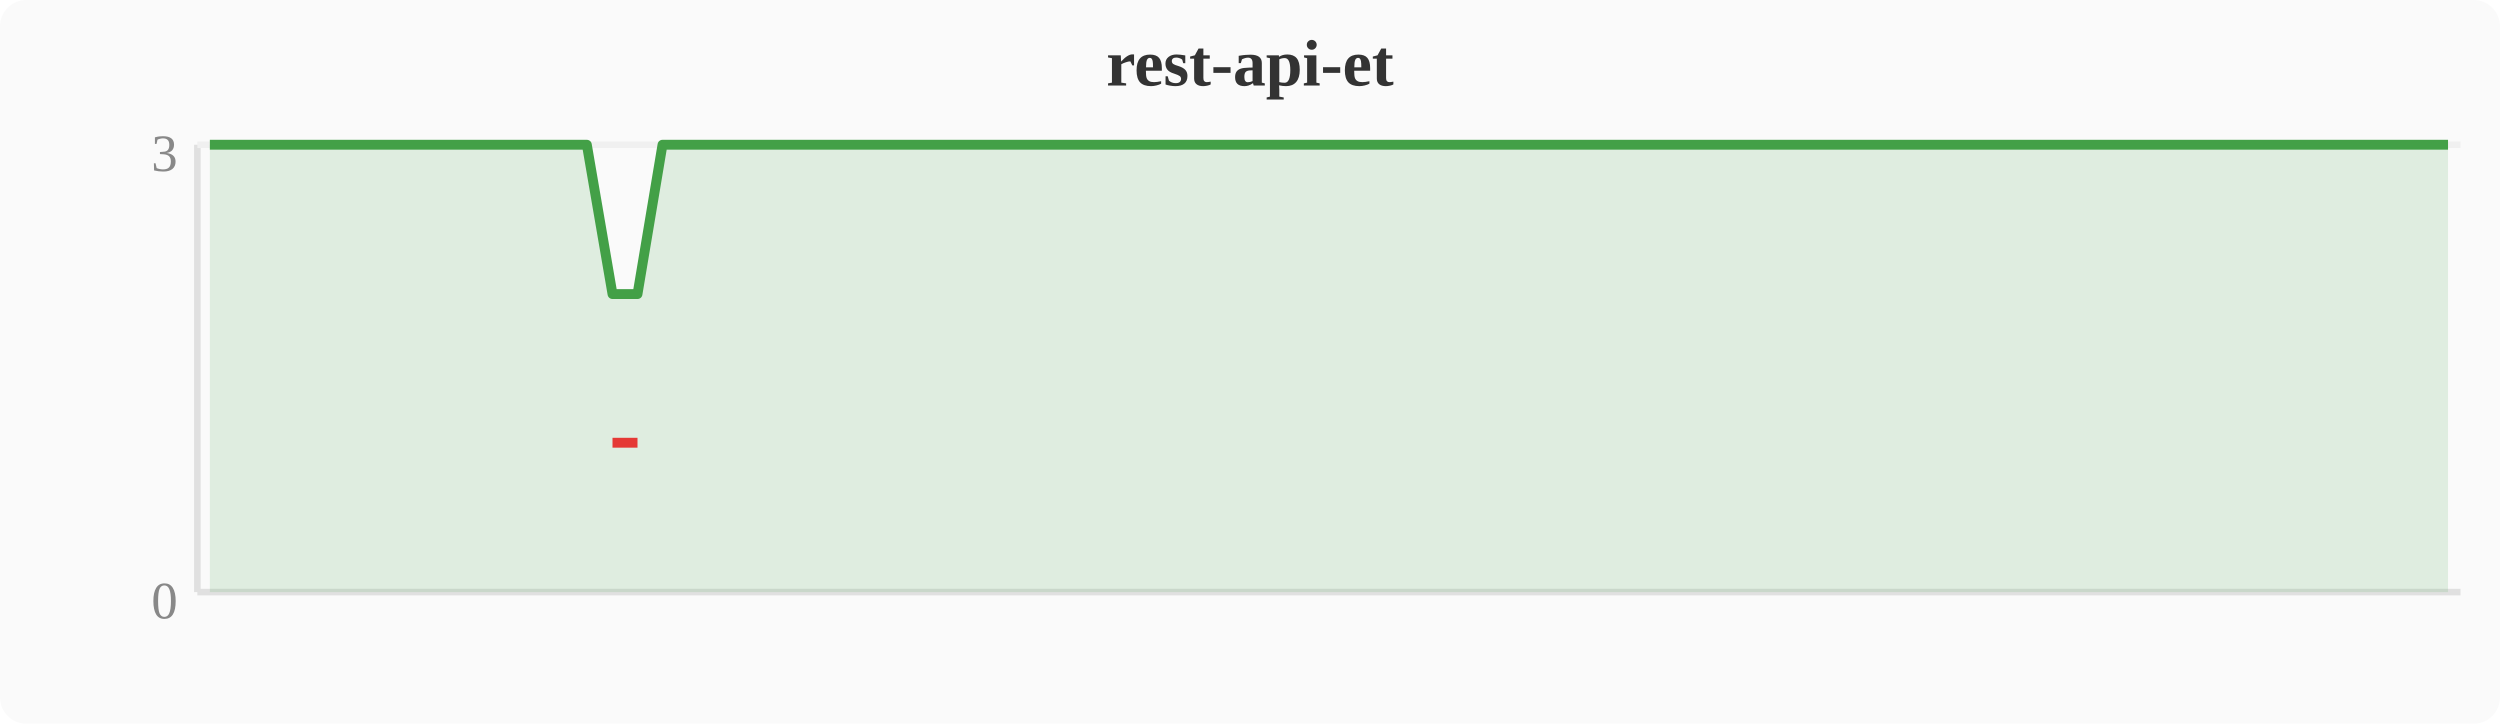
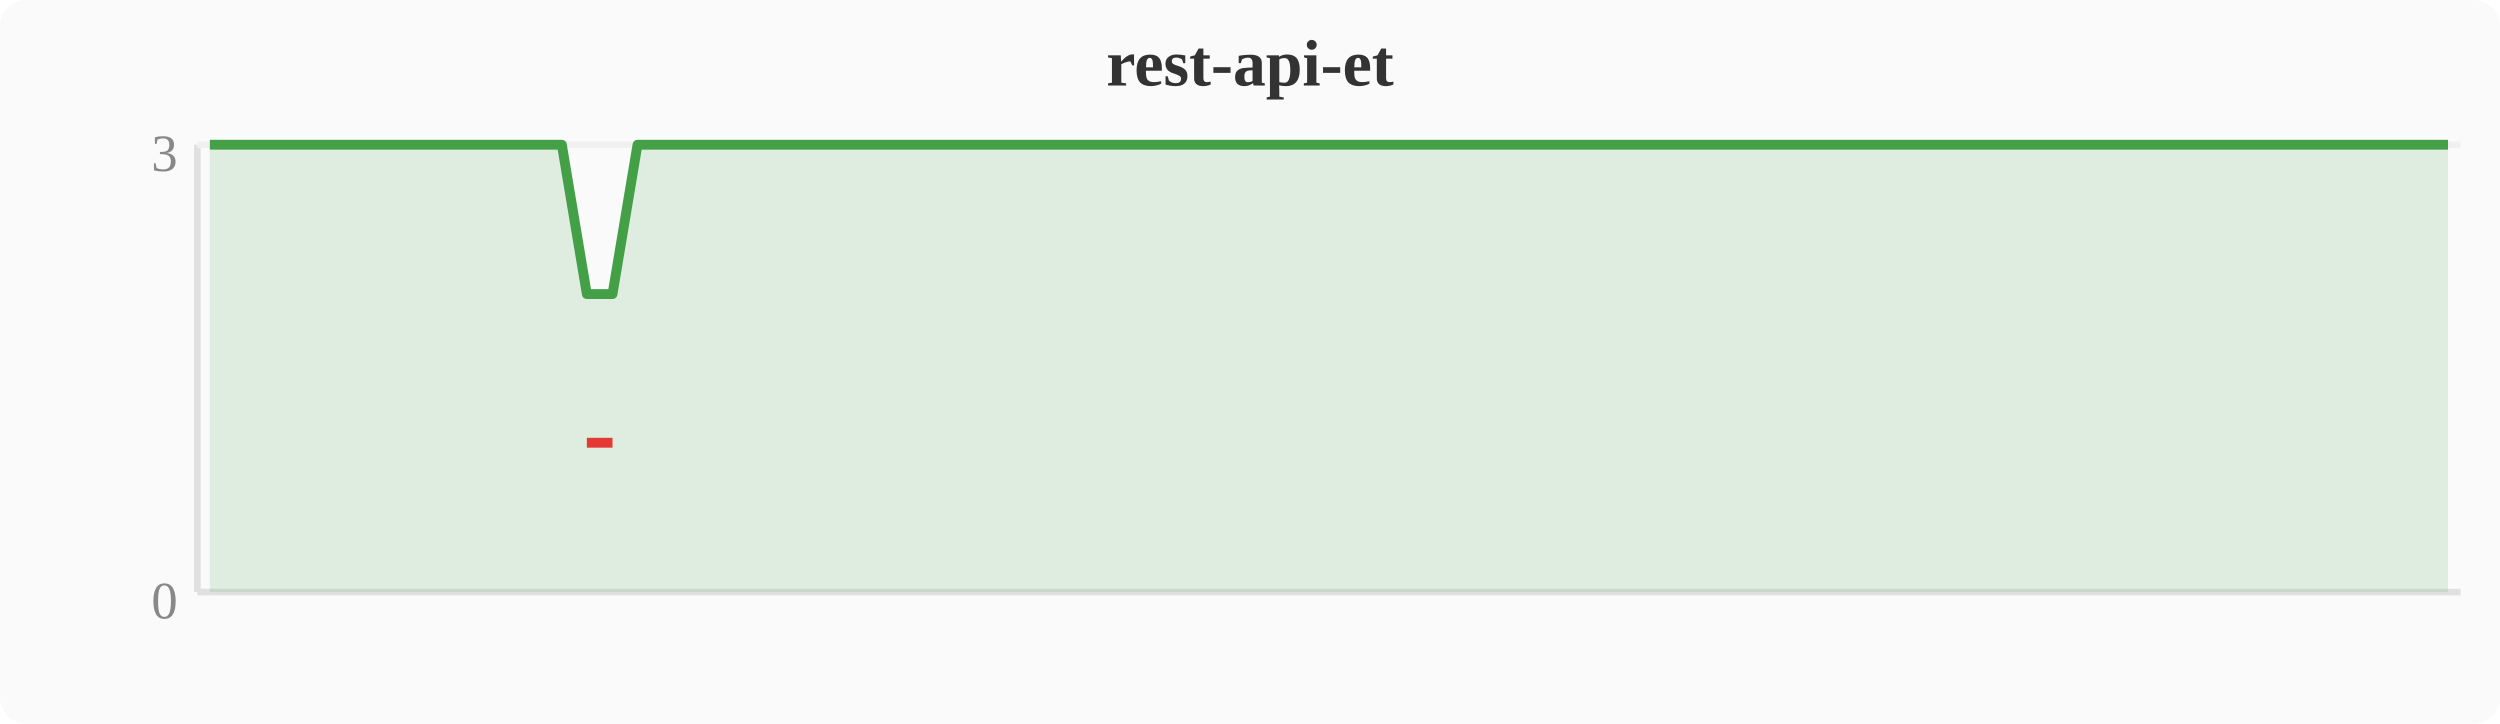
<svg xmlns="http://www.w3.org/2000/svg" width="380" height="110" viewBox="0 0 380 110">
  <rect width="380" height="110" fill="#fafafa" rx="4" />
  <text x="190" y="13" text-anchor="middle" font-size="10" font-weight="bold" fill="#333">rest-api-et</text>
  <line x1="30" y1="22" x2="30" y2="90" stroke="#e0e0e0" stroke-width="1" />
  <line x1="30" y1="90" x2="374" y2="90" stroke="#e0e0e0" stroke-width="1" />
  <line x1="30" y1="22" x2="374" y2="22" stroke="#f0f0f0" stroke-width="1" />
  <text x="27" y="94" text-anchor="end" font-size="8" fill="#888">0</text>
  <text x="27" y="26" text-anchor="end" font-size="8" fill="#888">3</text>
-   <polygon points="31.9,22.0 35.7,22.0 39.6,22.0 43.4,22.0 47.2,22.0 51.0,22.0 54.8,22.0 58.7,22.0 62.5,22.0 66.3,22.0 70.1,22.0 74.0,22.0 77.8,22.0 81.6,22.0 85.4,22.0 89.2,22.0 93.1,44.7 96.9,44.7 100.7,22.0 104.5,22.0 108.4,22.0 112.2,22.0 116.0,22.0 119.8,22.0 123.6,22.0 127.5,22.0 131.3,22.0 135.1,22.0 138.9,22.0 142.8,22.0 146.6,22.0 150.4,22.0 154.2,22.0 158.0,22.0 161.9,22.0 165.7,22.0 169.5,22.0 173.3,22.0 177.2,22.0 181.0,22.0 184.8,22.0 188.6,22.0 192.4,22.0 196.3,22.0 200.1,22.0 203.9,22.0 207.7,22.0 211.6,22.0 215.4,22.0 219.2,22.0 223.0,22.0 226.8,22.0 230.7,22.0 234.5,22.0 238.3,22.0 242.1,22.0 246.0,22.0 249.8,22.0 253.6,22.0 257.4,22.0 261.2,22.0 265.1,22.0 268.9,22.0 272.7,22.0 276.5,22.0 280.4,22.0 284.2,22.0 288.0,22.0 291.8,22.0 295.6,22.0 299.5,22.0 303.3,22.0 307.1,22.0 310.9,22.0 314.8,22.0 318.6,22.0 322.4,22.0 326.2,22.0 330.0,22.0 333.9,22.0 337.7,22.0 341.5,22.0 345.3,22.0 349.2,22.0 353.0,22.0 356.8,22.0 360.6,22.0 364.4,22.0 368.3,22.0 372.1,22.0 372.1,90 31.9,90" fill="#43a047" opacity="0.15" />
-   <polyline points="31.9,22.0 35.7,22.0 39.6,22.0 43.4,22.0 47.2,22.0 51.0,22.0 54.8,22.0 58.7,22.0 62.5,22.0 66.3,22.0 70.1,22.0 74.0,22.0 77.8,22.0 81.6,22.0 85.4,22.0 89.2,22.0 93.1,44.7 96.9,44.7 100.7,22.0 104.5,22.0 108.4,22.0 112.2,22.0 116.0,22.0 119.8,22.0 123.6,22.0 127.5,22.0 131.3,22.0 135.1,22.0 138.9,22.0 142.8,22.0 146.6,22.0 150.4,22.0 154.2,22.0 158.0,22.0 161.9,22.0 165.7,22.0 169.5,22.0 173.3,22.0 177.2,22.0 181.0,22.0 184.8,22.0 188.6,22.0 192.4,22.0 196.3,22.0 200.1,22.0 203.9,22.0 207.7,22.0 211.6,22.0 215.4,22.0 219.2,22.0 223.0,22.0 226.8,22.0 230.7,22.0 234.5,22.0 238.3,22.0 242.1,22.0 246.0,22.0 249.8,22.0 253.6,22.0 257.4,22.0 261.2,22.0 265.1,22.0 268.9,22.0 272.7,22.0 276.5,22.0 280.4,22.0 284.2,22.0 288.0,22.0 291.8,22.0 295.6,22.0 299.5,22.0 303.3,22.0 307.1,22.0 310.9,22.0 314.8,22.0 318.6,22.0 322.4,22.0 326.2,22.0 330.0,22.0 333.9,22.0 337.7,22.0 341.5,22.0 345.3,22.0 349.2,22.0 353.0,22.0 356.8,22.0 360.6,22.0 364.4,22.0 368.3,22.0 372.1,22.0" fill="none" stroke="#43a047" stroke-width="1.5" stroke-linejoin="round" />
-   <polyline points="93.1,67.3 96.9,67.3" fill="none" stroke="#e53935" stroke-width="1.5" stroke-linejoin="round" />
+   <polygon points="31.9,22.0 35.7,22.0 39.6,22.0 43.4,22.0 47.2,22.0 51.0,22.0 54.8,22.0 58.7,22.0 62.5,22.0 66.3,22.0 70.1,22.0 74.0,22.0 77.8,22.0 81.6,22.0 85.4,22.0 89.2,44.7 93.1,44.7 96.9,22.0 100.7,22.0 104.5,22.0 108.4,22.0 112.2,22.0 116.0,22.0 119.8,22.0 123.6,22.0 127.5,22.0 131.3,22.0 135.1,22.0 138.9,22.0 142.8,22.0 146.6,22.0 150.4,22.0 154.2,22.0 158.0,22.0 161.9,22.0 165.7,22.0 169.5,22.0 173.3,22.0 177.2,22.0 181.0,22.0 184.8,22.0 188.6,22.0 192.4,22.0 196.3,22.0 200.1,22.0 203.9,22.0 207.7,22.0 211.6,22.0 215.4,22.0 219.2,22.0 223.0,22.0 226.8,22.0 230.7,22.0 234.5,22.0 238.3,22.0 242.1,22.0 246.0,22.0 249.8,22.0 253.6,22.0 257.4,22.0 261.2,22.0 265.1,22.0 268.9,22.0 272.7,22.0 276.5,22.0 280.4,22.0 284.2,22.0 288.0,22.0 291.8,22.0 295.6,22.0 299.5,22.0 303.3,22.0 307.1,22.0 310.9,22.0 314.8,22.0 318.6,22.0 322.4,22.0 326.2,22.0 330.0,22.0 333.9,22.0 337.7,22.0 341.5,22.0 345.3,22.0 349.2,22.0 353.0,22.0 356.8,22.0 360.6,22.0 364.4,22.0 368.3,22.0 372.1,22.0 372.1,90 31.9,90" fill="#43a047" opacity="0.15" />
+   <polyline points="31.9,22.0 35.7,22.0 39.6,22.0 43.4,22.0 47.2,22.0 51.0,22.0 54.8,22.0 58.7,22.0 62.5,22.0 66.3,22.0 70.1,22.0 74.0,22.0 77.8,22.0 81.6,22.0 85.4,22.0 89.2,44.7 93.1,44.7 96.9,22.0 100.7,22.0 104.5,22.0 108.4,22.0 112.2,22.0 116.0,22.0 119.8,22.0 123.6,22.0 127.5,22.0 131.3,22.0 135.1,22.0 138.9,22.0 142.8,22.0 146.6,22.0 150.4,22.0 154.2,22.0 158.0,22.0 161.9,22.0 165.7,22.0 169.5,22.0 173.3,22.0 177.2,22.0 181.0,22.0 184.8,22.0 188.6,22.0 192.4,22.0 196.3,22.0 200.1,22.0 203.9,22.0 207.7,22.0 211.6,22.0 215.4,22.0 219.2,22.0 223.0,22.0 226.8,22.0 230.7,22.0 234.5,22.0 238.3,22.0 242.1,22.0 246.0,22.0 249.8,22.0 253.6,22.0 257.4,22.0 261.2,22.0 265.1,22.0 268.9,22.0 272.7,22.0 276.5,22.0 280.4,22.0 284.2,22.0 288.0,22.0 291.8,22.0 295.6,22.0 299.5,22.0 303.3,22.0 307.1,22.0 310.9,22.0 314.8,22.0 318.6,22.0 322.4,22.0 326.2,22.0 330.0,22.0 333.9,22.0 337.7,22.0 341.5,22.0 345.3,22.0 349.2,22.0 353.0,22.0 356.8,22.0 360.6,22.0 364.4,22.0 368.3,22.0 372.1,22.0" fill="none" stroke="#43a047" stroke-width="1.5" stroke-linejoin="round" />
+   <polyline points="89.2,67.3 93.1,67.3" fill="none" stroke="#e53935" stroke-width="1.5" stroke-linejoin="round" />
</svg>
